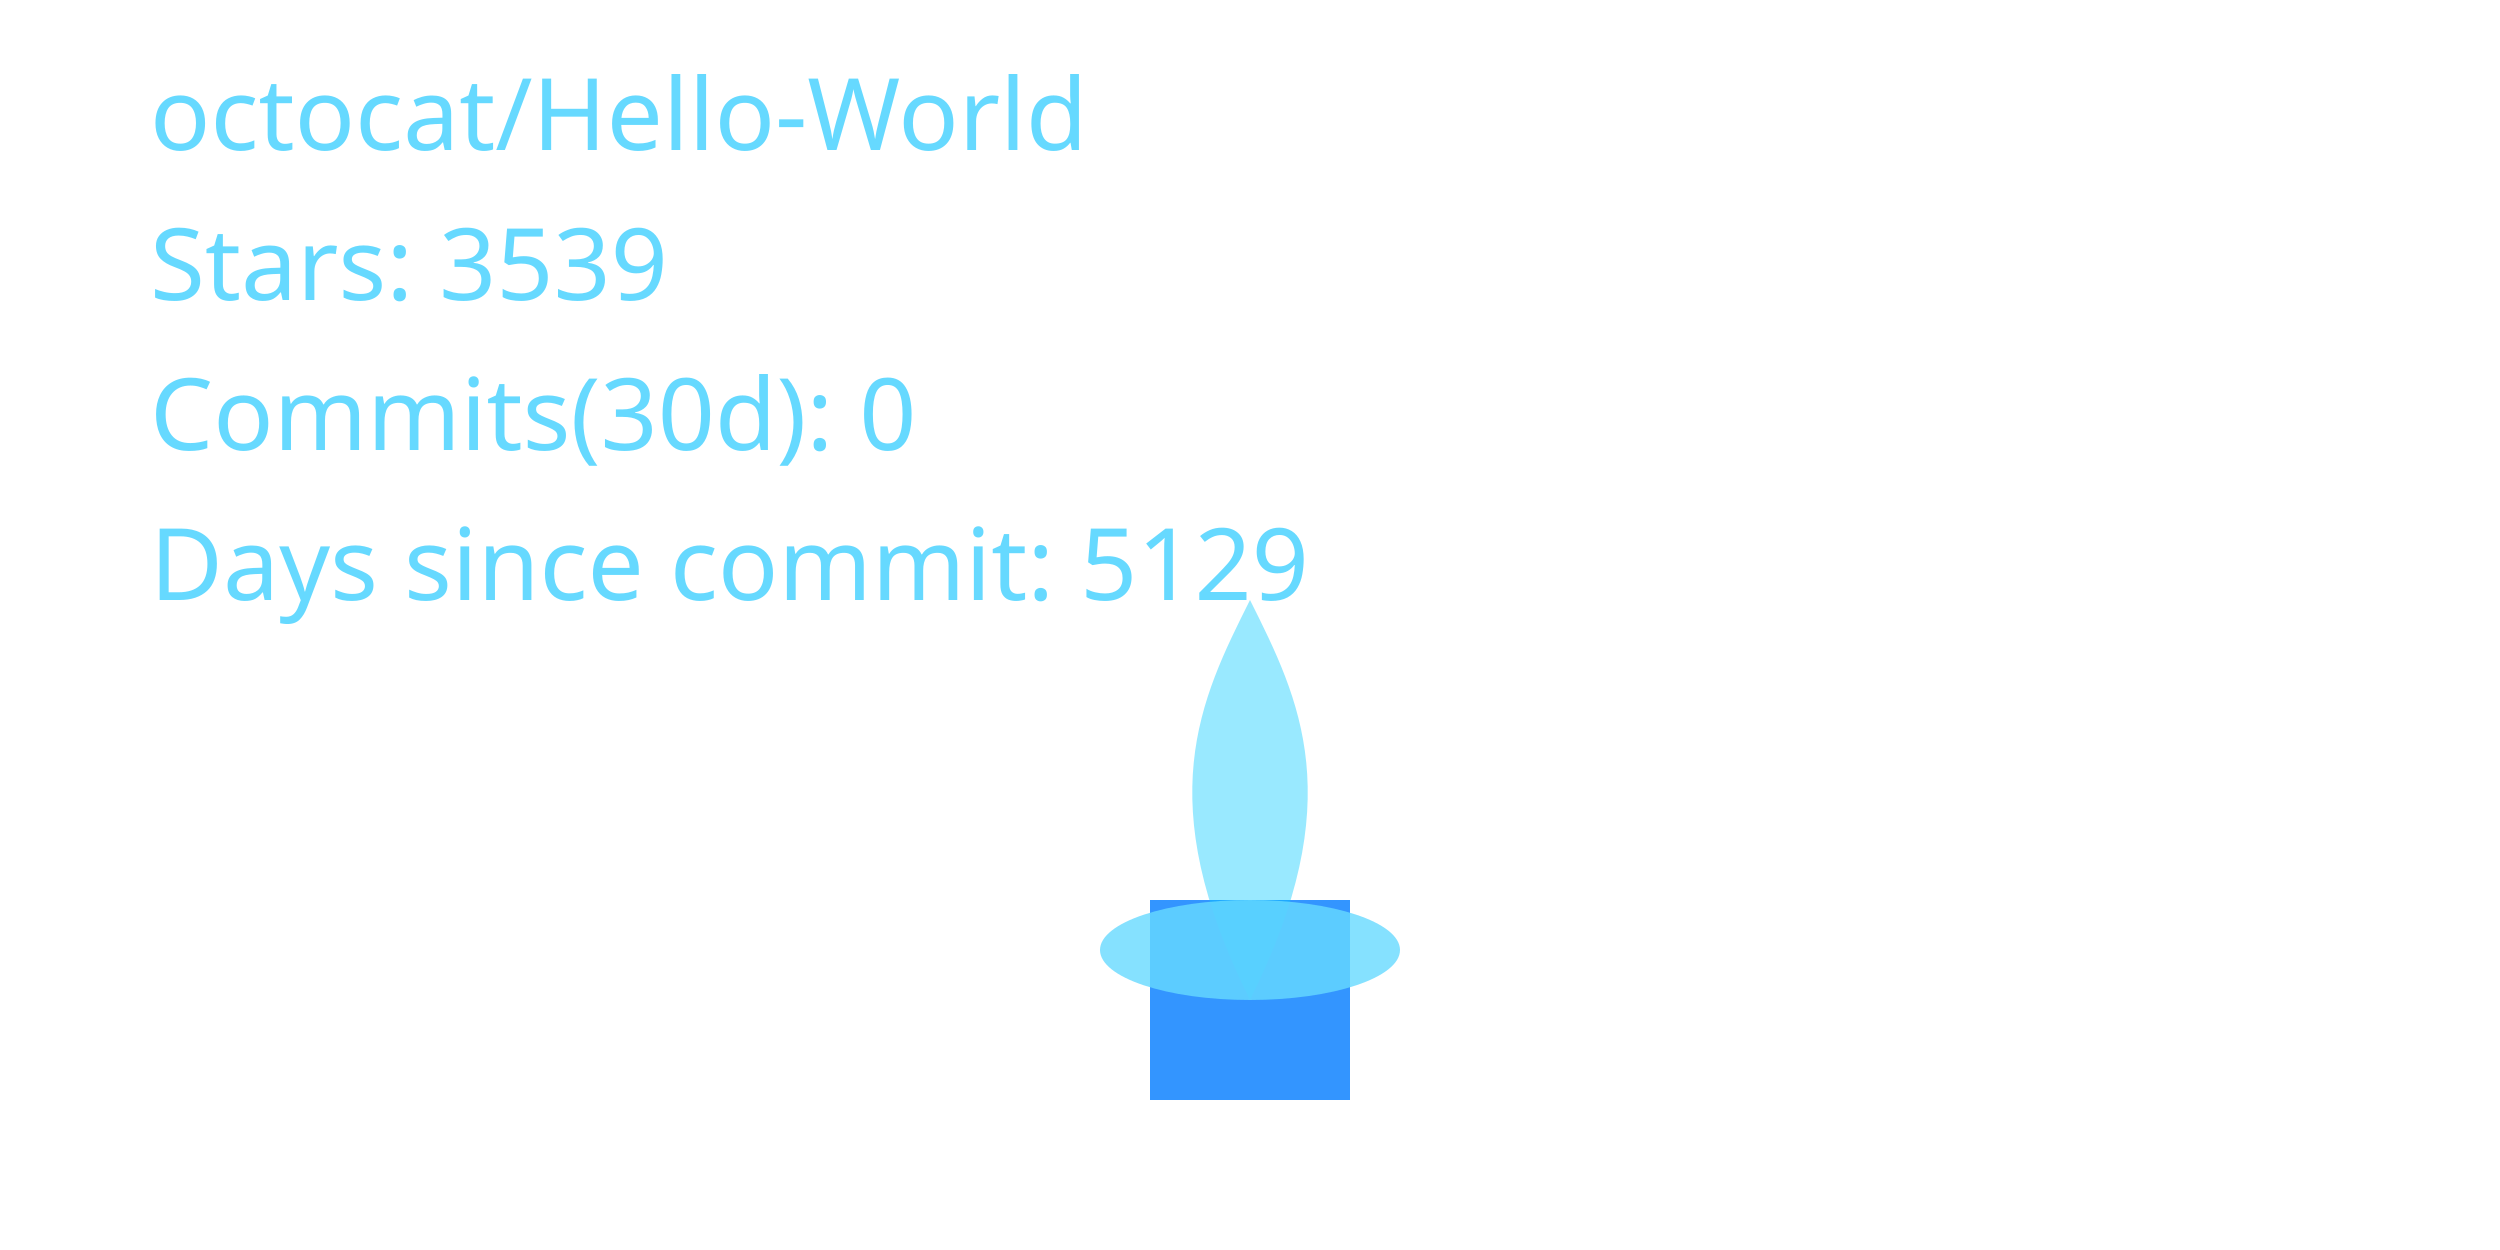
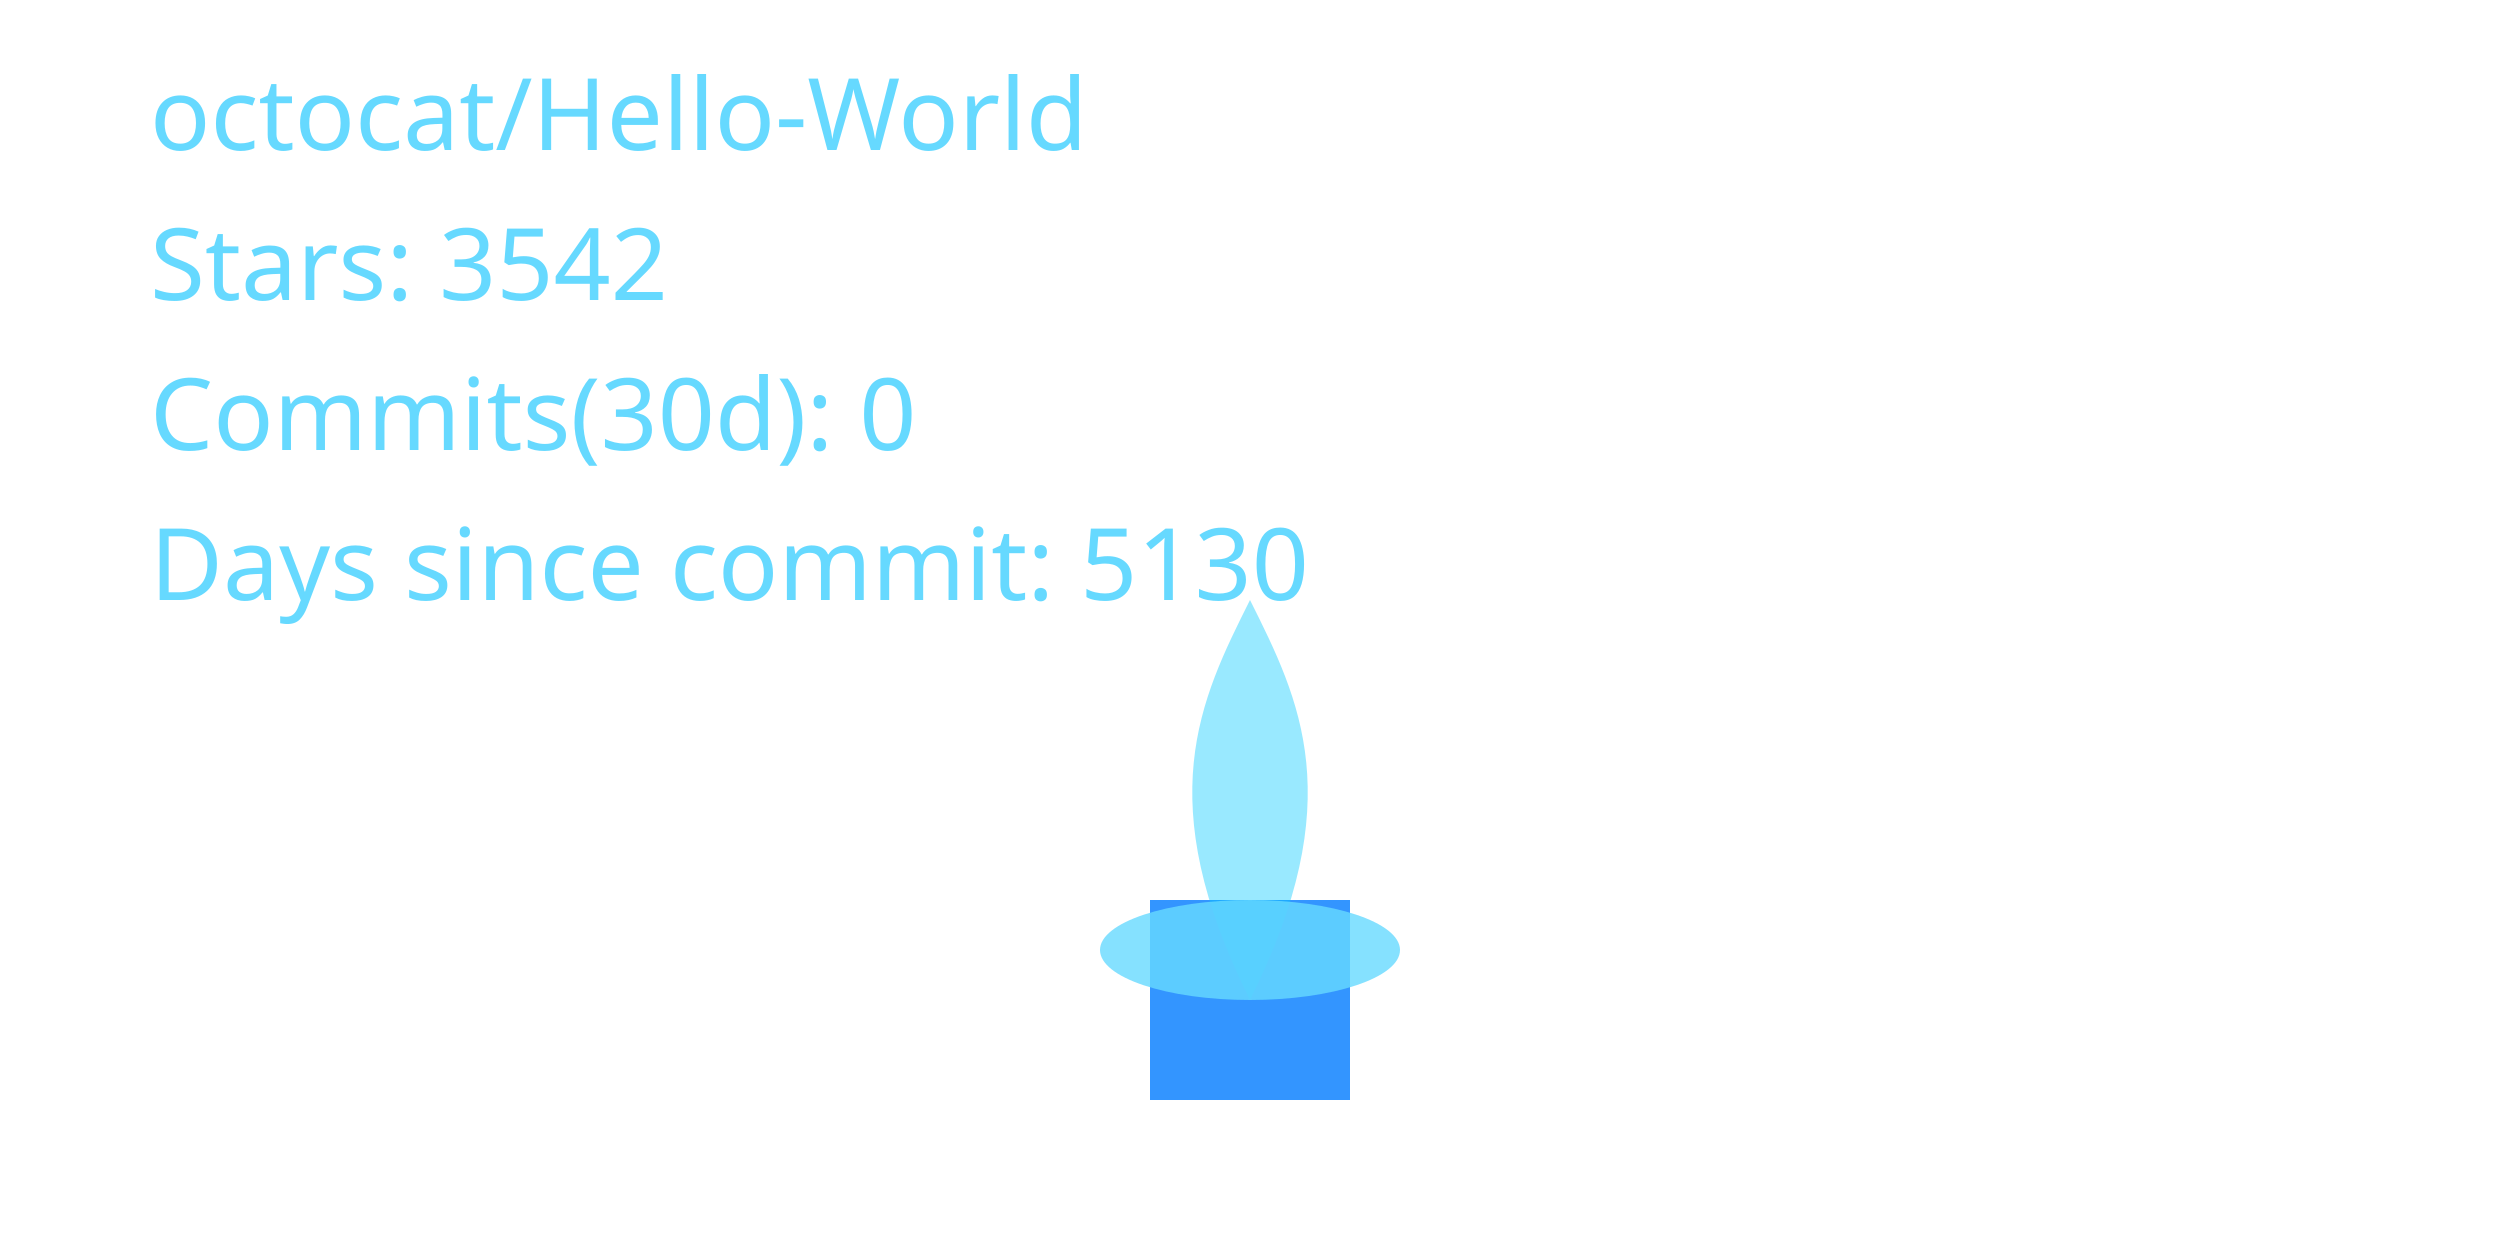
<svg xmlns="http://www.w3.org/2000/svg" width="400" height="200" viewBox="0 0 400 200" role="img" aria-label="Cyber Candle: octocat/Hello-World">
  <defs>
    <filter id="glassBlur" x="-20%" y="-20%" width="140%" height="140%">
      <feGaussianBlur stdDeviation="8" />
    </filter>
    <radialGradient id="flameGradient" cx="50%" cy="35%" r="65%">
      <stop offset="0%" stop-color="#00C7FF" stop-opacity="1.000" />
      <stop offset="70%" stop-color="#007AFF" stop-opacity="1.000" />
      <stop offset="100%" stop-color="#66D9FF" stop-opacity="1.000" />
    </radialGradient>
    <style>
      .holder { fill: rgba(255,255,255,0.08); stroke: rgba(255,255,255,0.2); stroke-width: 8; }
      .wick { fill: #007AFF; opacity: 0.8; }
      .flame-core { fill: url(#flameGradient); opacity: 0; transform-origin: 200px 160px; animation: flicker 3s ease-in-out infinite; animation-play-state: paused; animation-delay: -0.1s; }
      .flame-mid { fill: #00C7FF; opacity: 0.4; transform-origin: 200px 160px; animation: flicker calc(3s * 1.4) ease-in-out infinite; animation-play-state: paused; animation-delay: -0.8s; }
      .flame-ember { fill: #66D9FF; opacity: 0.8; }
      text { fill: #66D9FF; font-size: 16px; font-family: 'Segoe UI', sans-serif; }
      @keyframes flicker {
        0% { transform: scaleY(0.95) scaleX(0.98); opacity: 0.7; }
        33% { transform: scaleY(1.05) scaleX(0.97); opacity: 1.0; }
        66% { transform: scaleY(0.98) scaleX(1.02); opacity: 0.76; }
        100% { transform: scaleY(1.02) scaleX(0.99); opacity: 0.9; }
      }
    </style>
  </defs>
  <rect x="80" y="32" width="240" height="160" rx="16" class="holder" filter="url(#glassBlur)" />
  <rect x="184" y="144" width="32" height="32" class="wick" />
  <path d="M200 160 C176 200 184 152 200 120 C216 152 224 200 200 160 Z" class="flame-core" data-mode="ember" />
  <path d="M200 160 C184 128 192 112 200 96 C208 112 216 128 200 160 Z" class="flame-mid" />
  <ellipse cx="200" cy="152" rx="24" ry="8" class="flame-ember" />
  <text x="24" y="24">octocat/Hello-World</text>
-   <text x="24" y="48">Stars: 3539</text>
+   <text x="24" y="48">Stars: 3542</text>
  <text x="24" y="72">Commits(30d): 0</text>
-   <text x="24" y="96">Days since commit: 5129</text>
+   <text x="24" y="96">Days since commit: 5130</text>
</svg>
